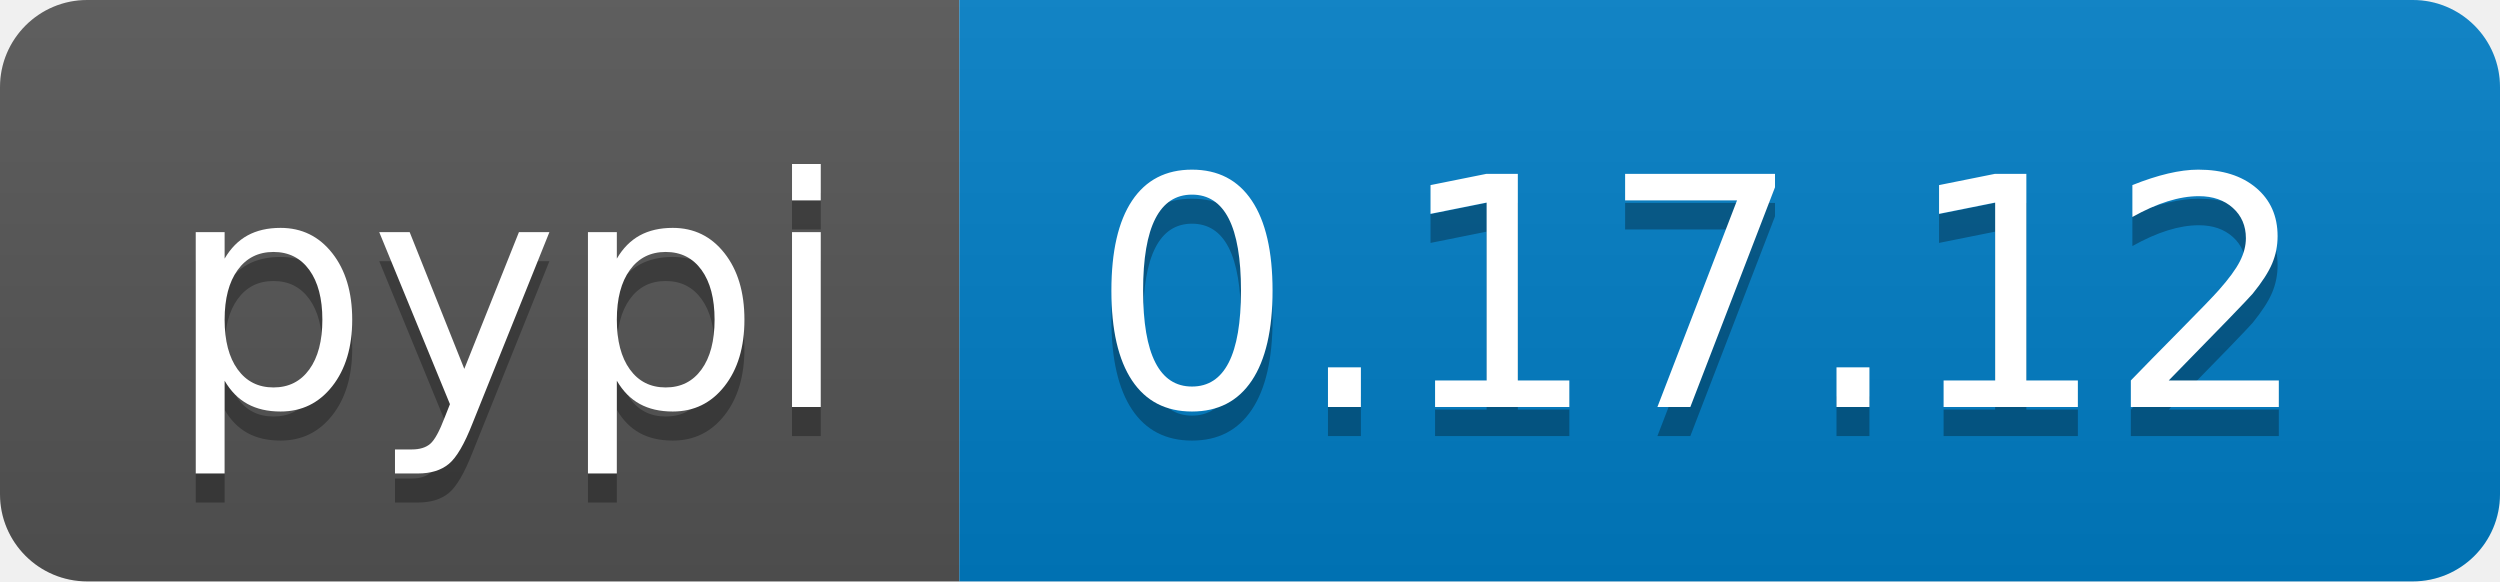
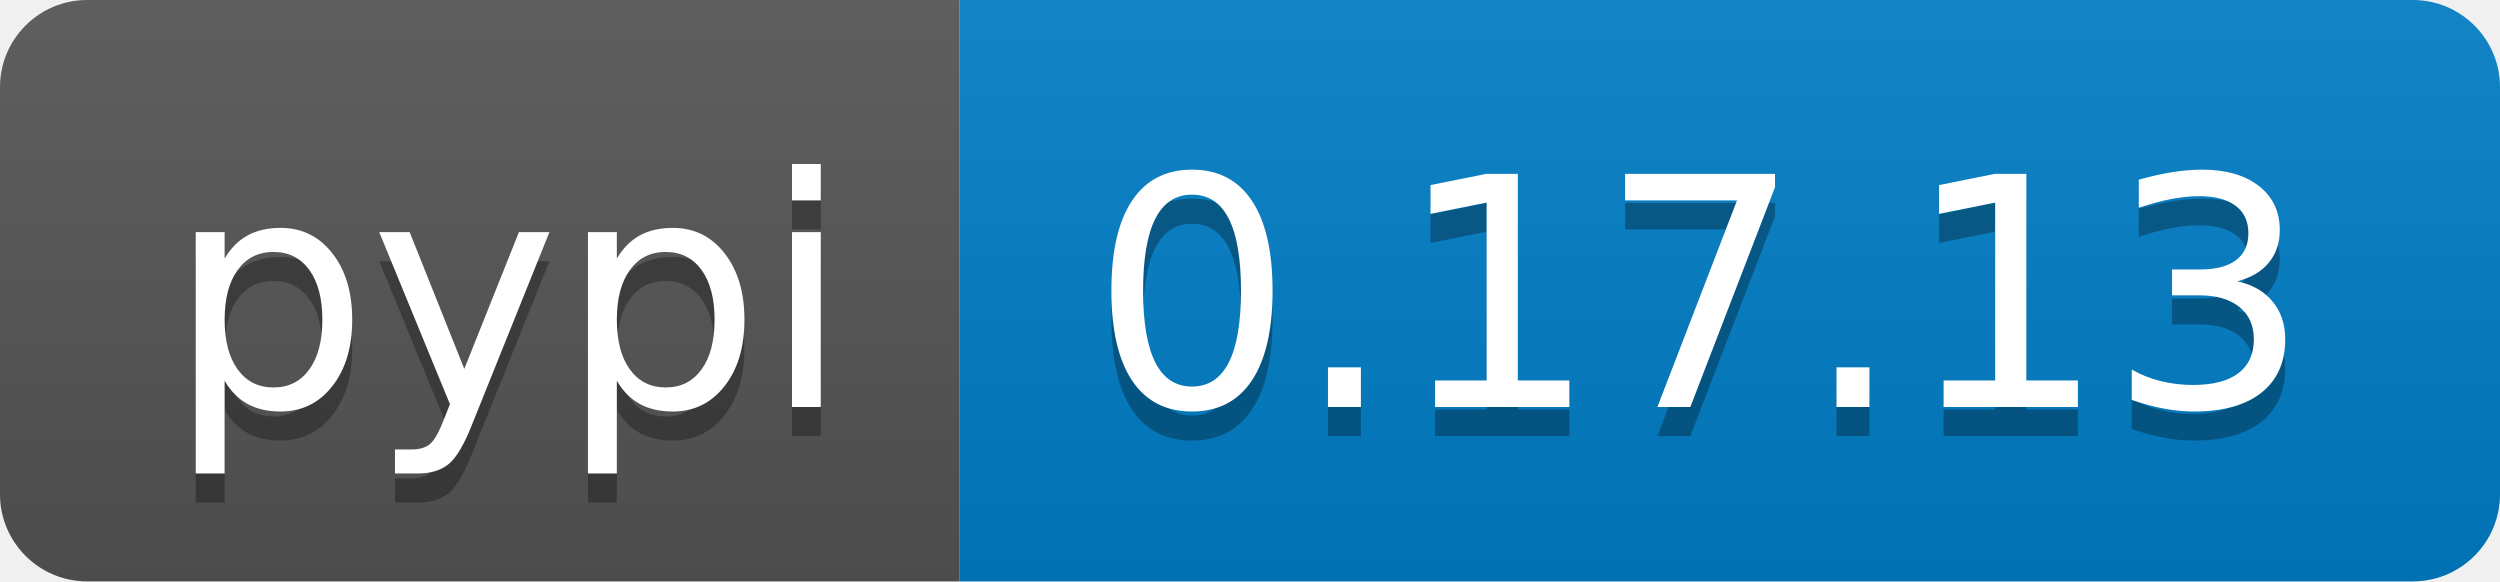
<svg xmlns="http://www.w3.org/2000/svg" width="86" height="20">
  <linearGradient id="b" x2="0" y2="100%">
    <stop offset="0" stop-color="#bbb" stop-opacity=".1" />
    <stop offset="1" stop-opacity=".1" />
  </linearGradient>
  <clipPath id="a">
    <rect width="86" height="20" rx="3" fill="#fff" />
  </clipPath>
  <g clip-path="url(#a)">
    <path fill="#555" d="M0 0h33v20H0z" />
    <path fill="#007ec6" d="M33 0h53v20H33z" />
    <path fill="url(#b)" d="M0 0h86v20H0z" />
  </g>
  <g fill="#fff" text-anchor="middle" font-family="DejaVu Sans,Verdana,Geneva,sans-serif" font-size="110">
    <text x="175" y="150" fill="#010101" fill-opacity=".3" transform="scale(.1)" textLength="230">pypi</text>
    <text x="175" y="140" transform="scale(.1)" textLength="230">pypi</text>
-     <text x="585" y="150" fill="#010101" fill-opacity=".3" transform="scale(.1)" textLength="430">0.17.12</text>
-     <text x="585" y="140" transform="scale(.1)" textLength="430">0.17.12</text>
+     <text x="585" y="150" fill="#010101" fill-opacity=".3" transform="scale(.1)" textLength="430">0.17.13</text>
+     <text x="585" y="140" transform="scale(.1)" textLength="430">0.17.13</text>
  </g>
</svg>
